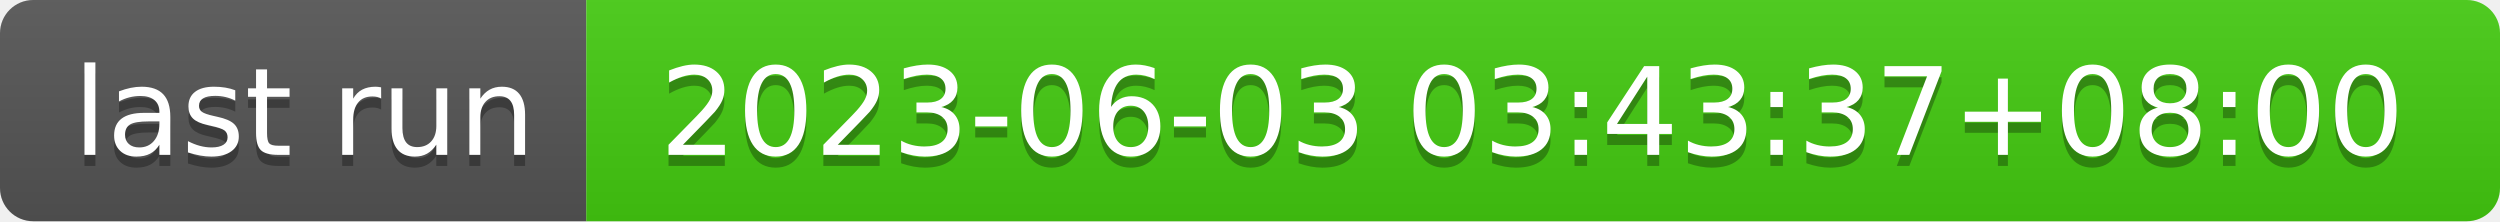
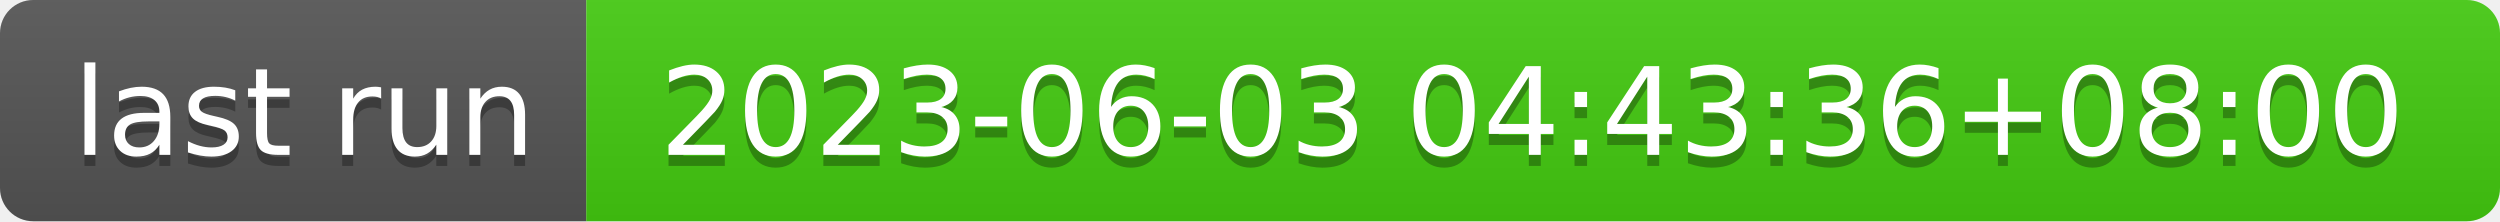
- <svg xmlns="http://www.w3.org/2000/svg" width="226" height="20" role="img" aria-label="last run: 2023-06-03 03:43:37+08:00">
+ <svg xmlns="http://www.w3.org/2000/svg" width="226" height="20" role="img" aria-label="last run: 2023-06-03 04:43:36+08:00">
  <linearGradient id="s" x2="0" y2="100%">
    <stop offset="0" stop-color="#bbb" stop-opacity=".1" />
    <stop offset="1" stop-opacity=".1" />
  </linearGradient>
  <clipPath id="r">
    <rect width="226" height="20" rx="3" fill="#fff" />
  </clipPath>
  <g clip-path="url(#r)">
    <rect width="53" height="20" fill="#555" />
    <rect x="53" width="173" height="20" fill="#4c1" />
    <rect width="226" height="20" fill="url(#s)" />
  </g>
  <g fill="#fff" text-anchor="middle" font-family="Verdana,Geneva,DejaVu Sans,sans-serif" text-rendering="geometricPrecision" font-size="110">
    <text aria-hidden="true" x="275" y="150" fill="#010101" fill-opacity=".3" transform="scale(.1)" textLength="430">last run</text>
    <text x="275" y="140" transform="scale(.1)" fill="#fff" textLength="430">last run</text>
-     <text aria-hidden="true" x="1385" y="150" fill="#010101" fill-opacity=".3" transform="scale(.1)" textLength="1630">2023-06-03 03:43:37+08:00</text>
-     <text x="1385" y="140" transform="scale(.1)" fill="#fff" textLength="1630">2023-06-03 03:43:37+08:00</text>
+     <text aria-hidden="true" x="1385" y="150" fill="#010101" fill-opacity=".3" transform="scale(.1)" textLength="1630">2023-06-03 04:43:36+08:00</text>
+     <text x="1385" y="140" transform="scale(.1)" fill="#fff" textLength="1630">2023-06-03 04:43:36+08:00</text>
  </g>
</svg>
